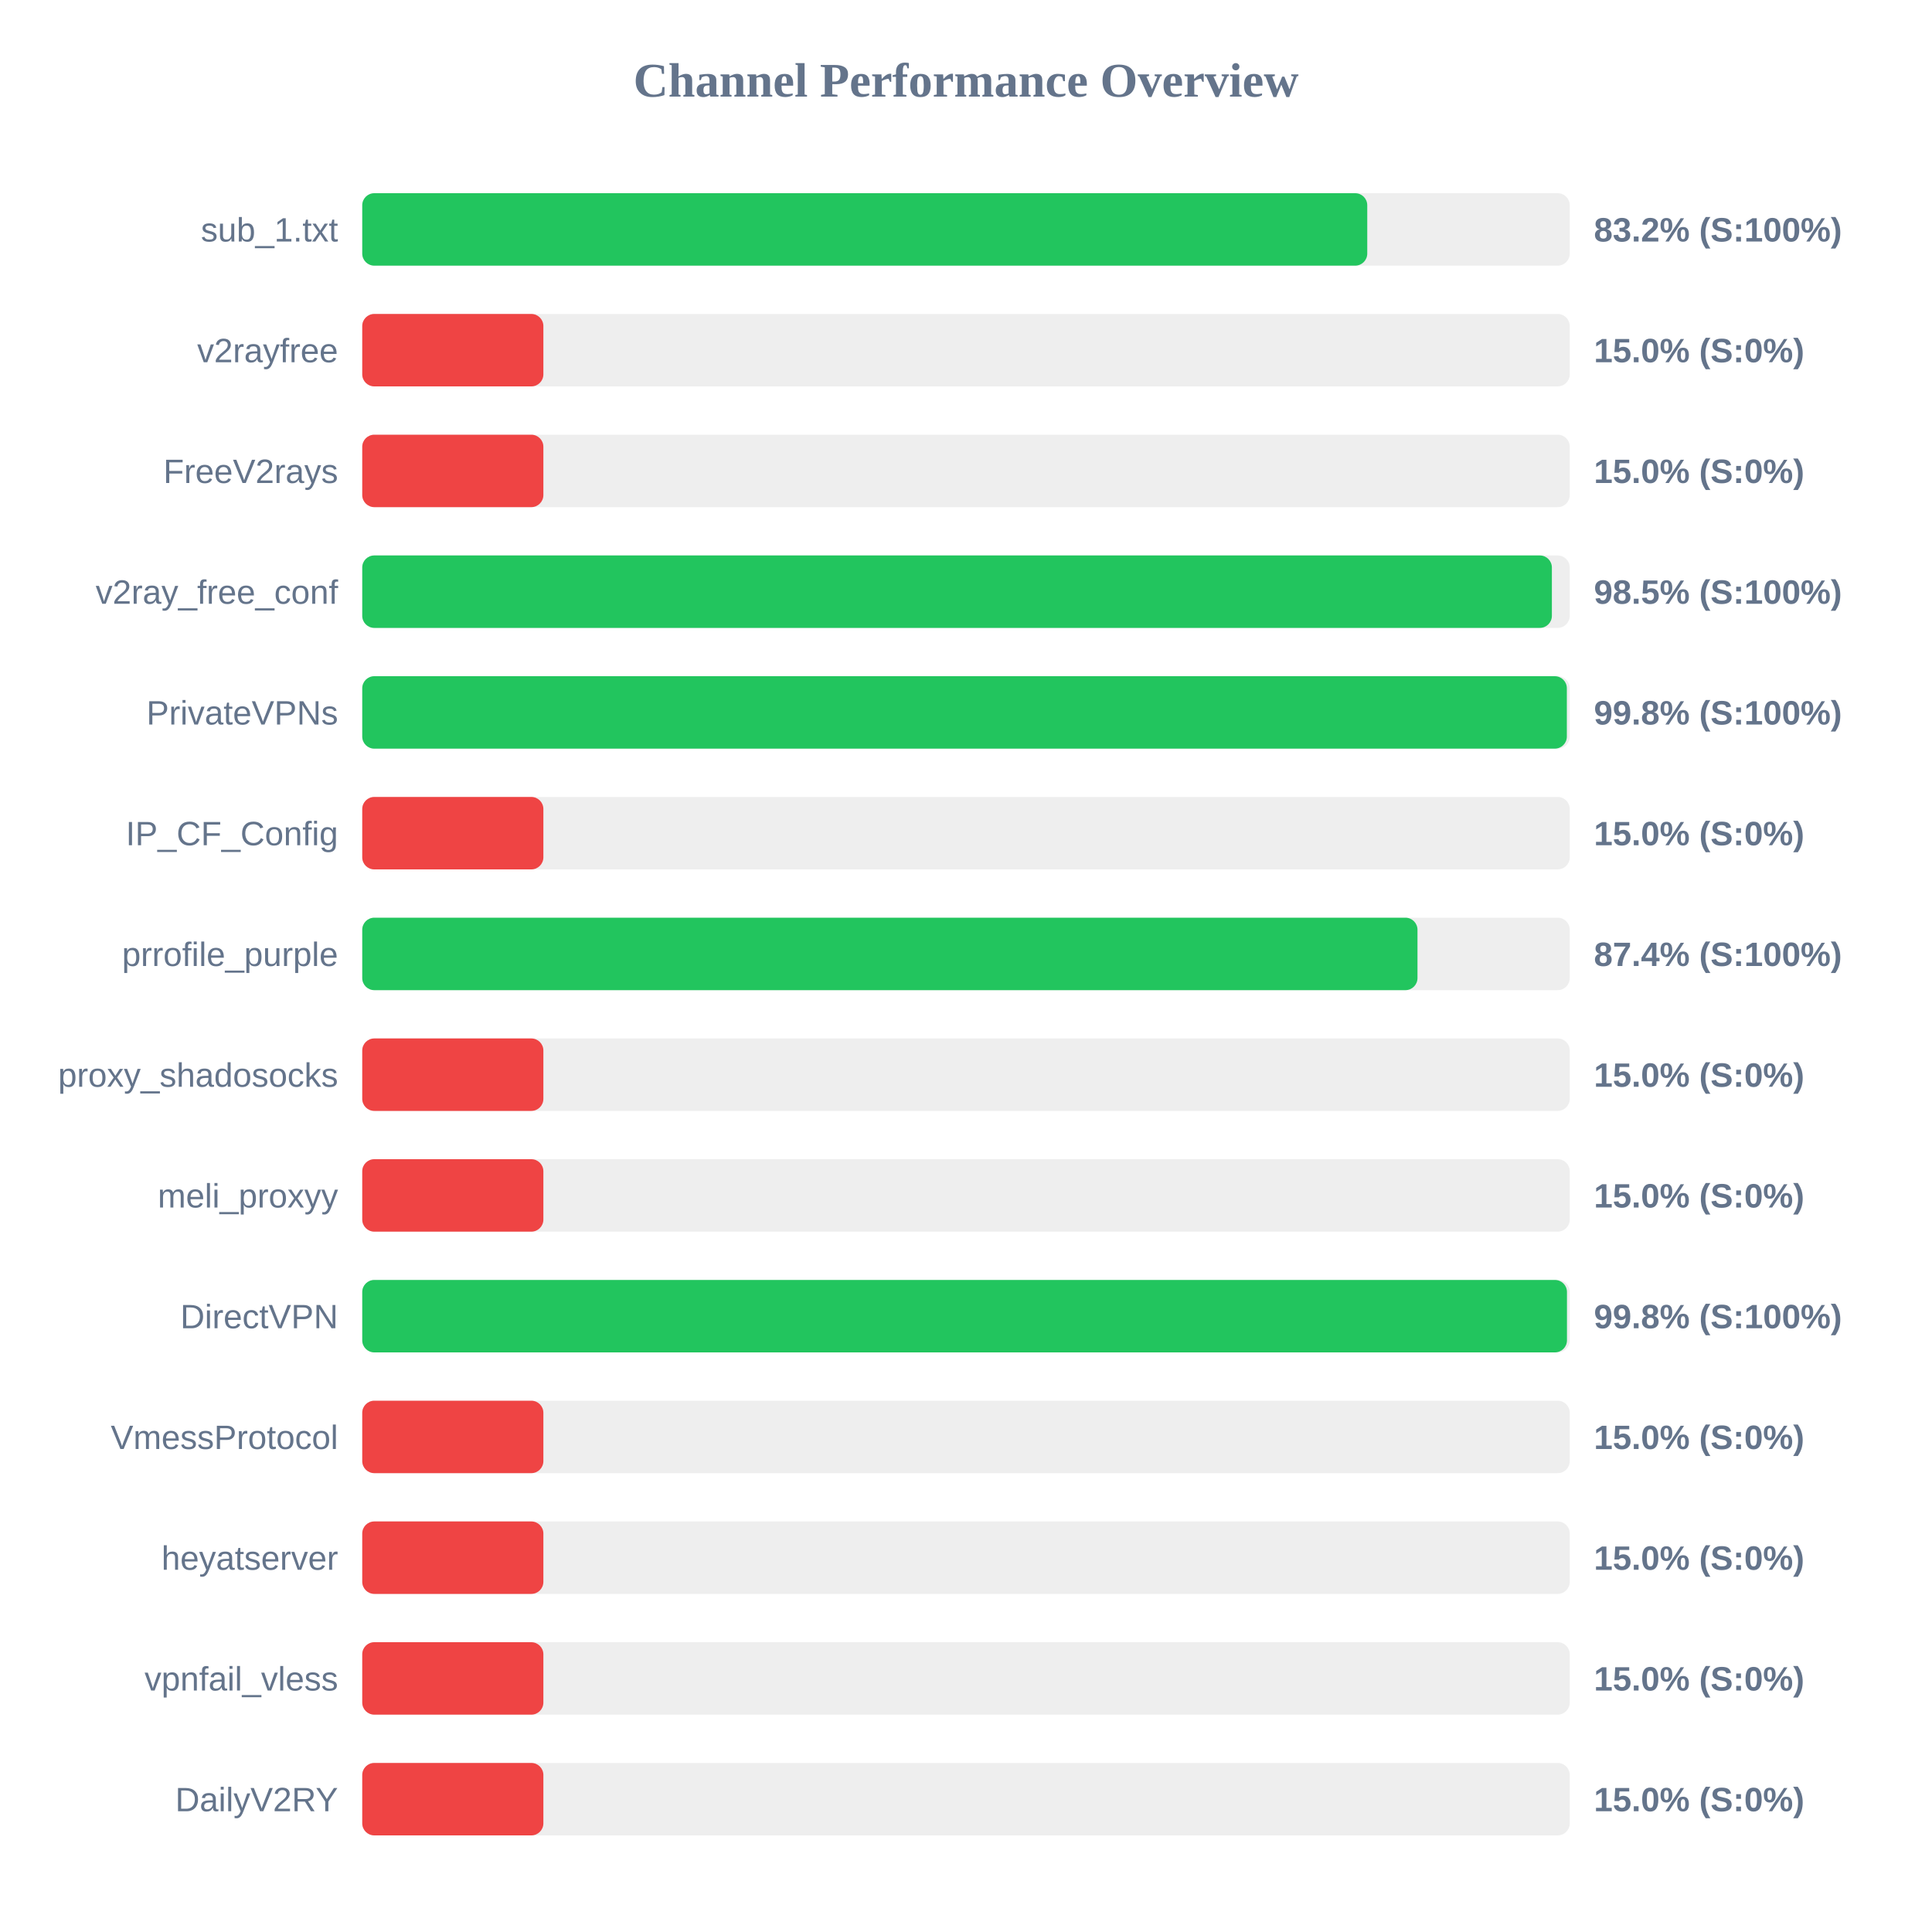
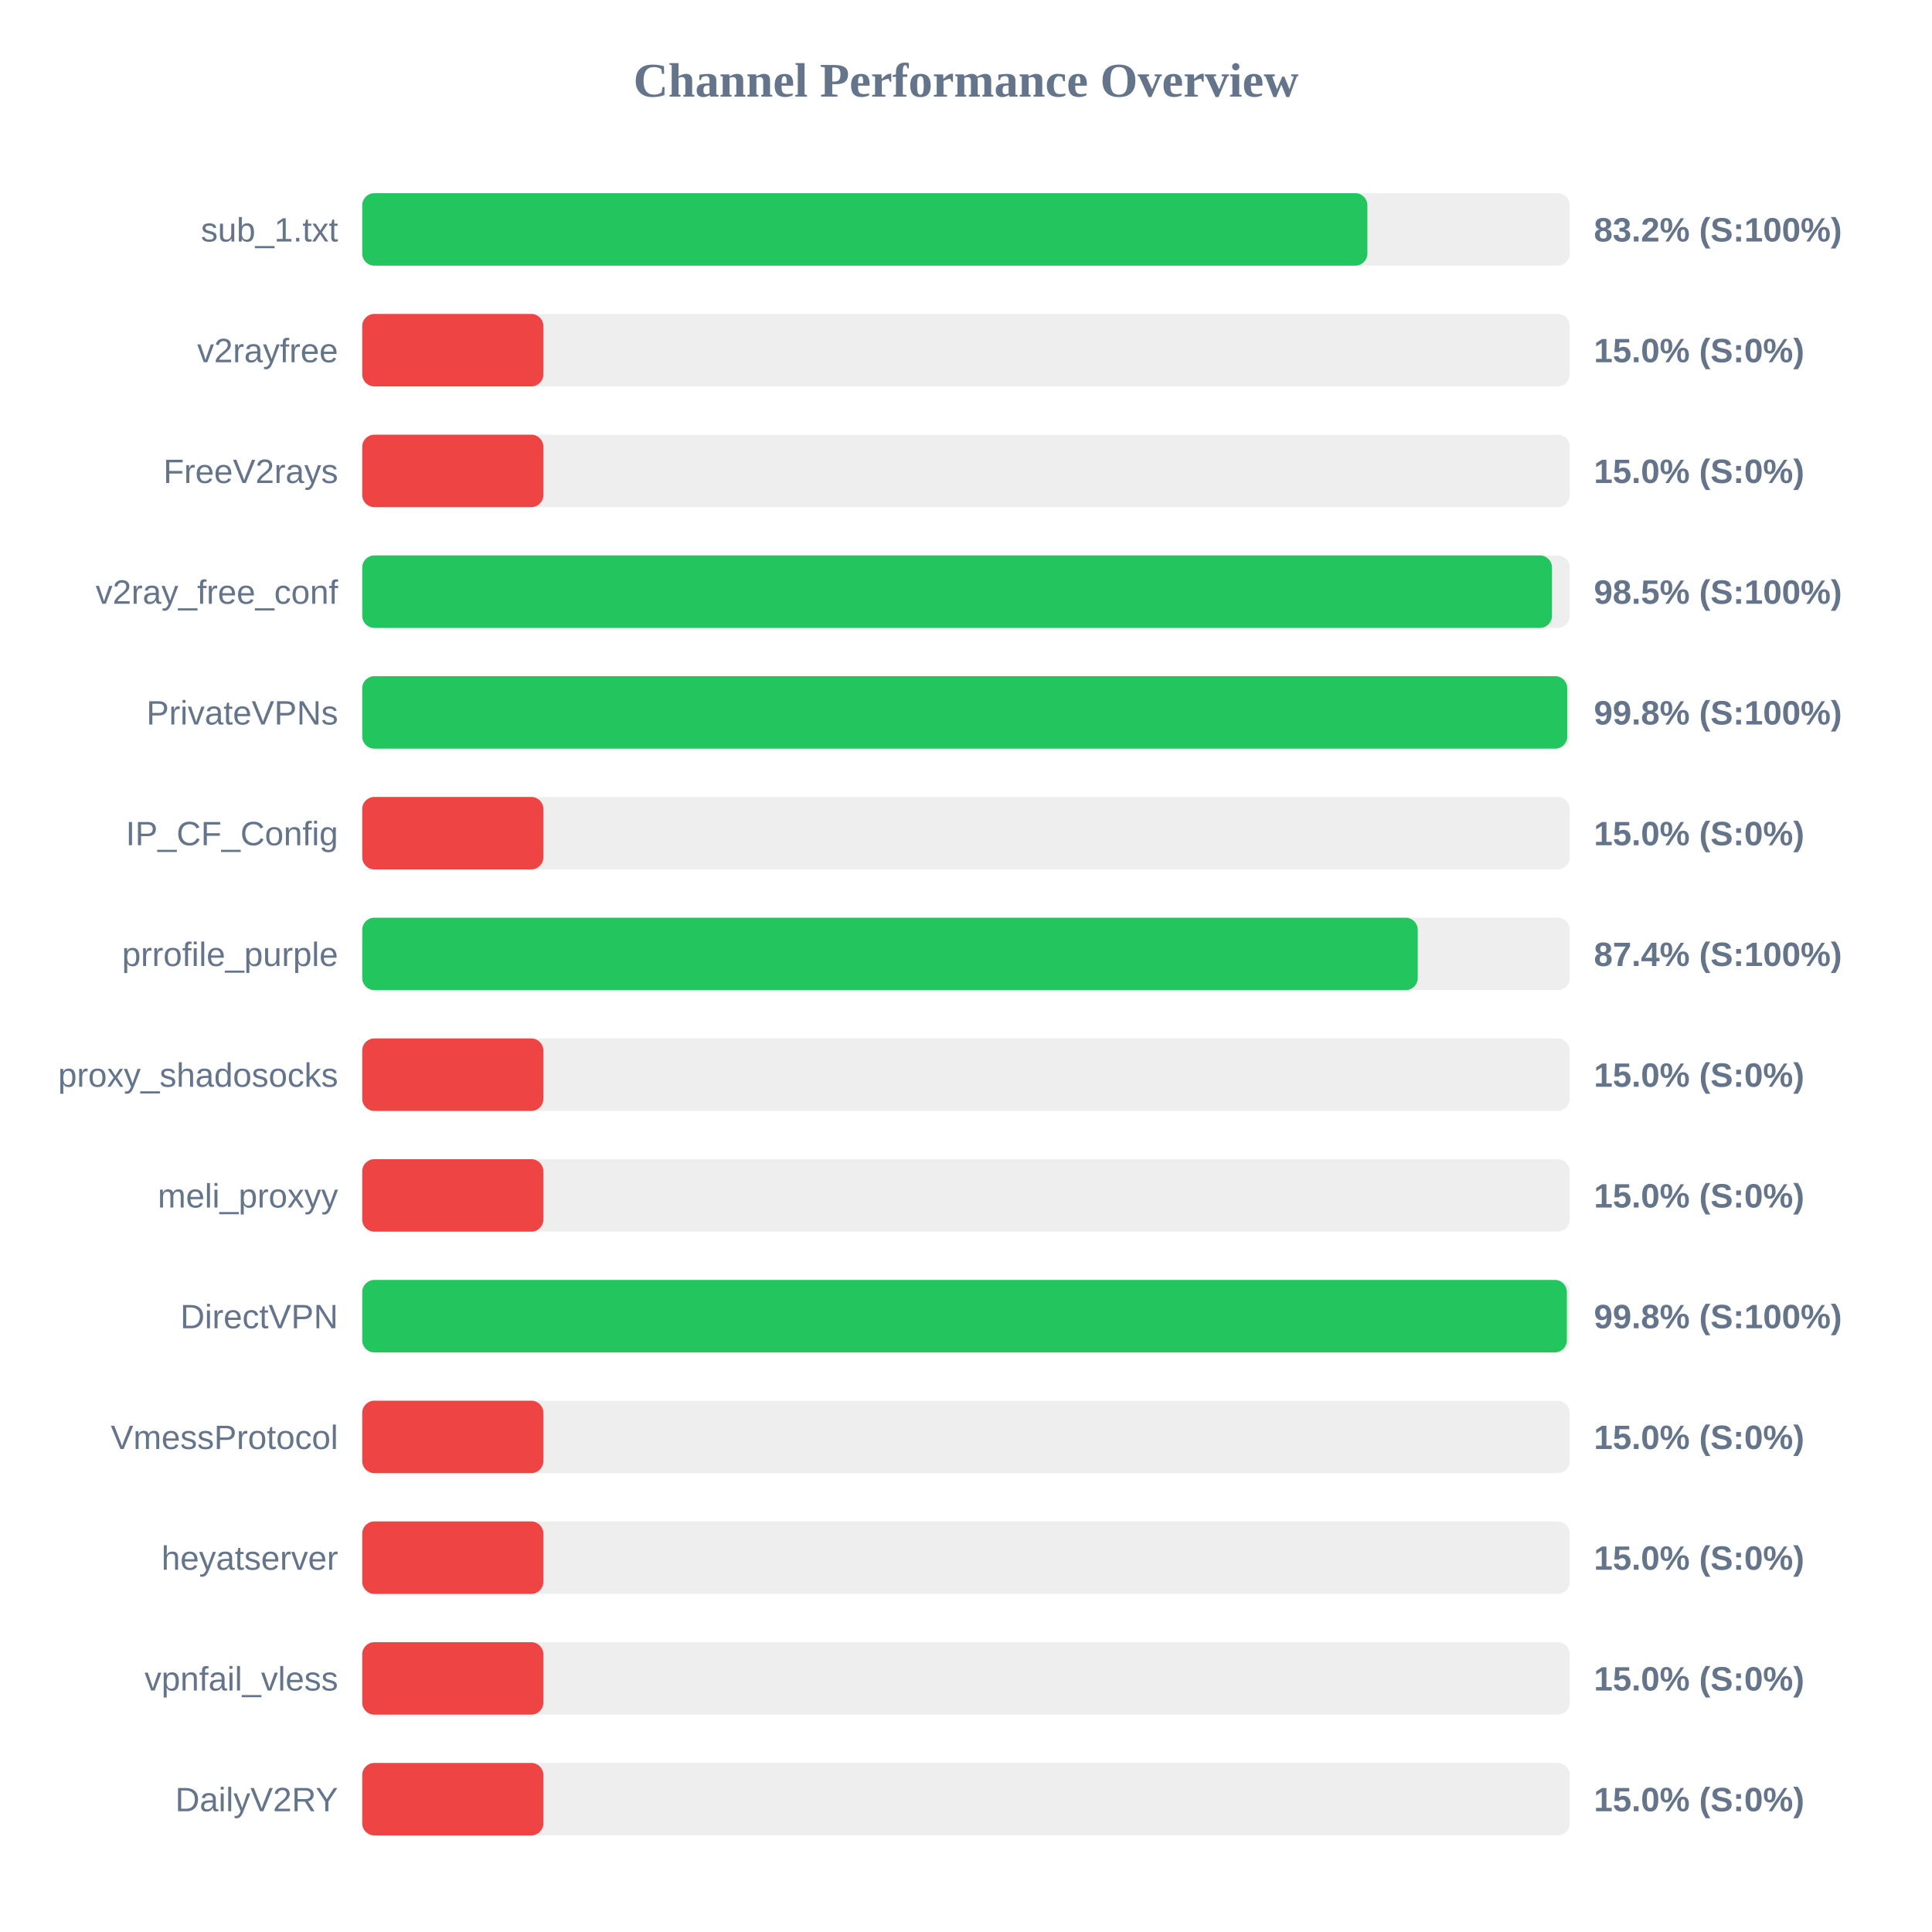
<svg xmlns="http://www.w3.org/2000/svg" width="800" height="800" version="1.1">
  <style>
        .row { font: 14px Arial; fill: #64748b; }
        .score { font: bold 14px Arial; fill: #64748b; }
    </style>
  <text x="400" y="40" text-anchor="middle" font-size="20px" font-weight="bold" fill="#64748b">Channel Performance Overview</text>
  <rect x="150" y="80" width="500" height="30" fill="#eee" rx="5" />
-   <rect x="150" y="80" width="416.15" height="30" fill="#22c55e" rx="5" />
+   <rect x="150" y="80" width="416.2" height="30" fill="#22c55e" rx="5" />
  <text x="140" y="100" text-anchor="end" class="row">sub_1.txt</text>
  <text x="660" y="100" text-anchor="start" class="score">83.2% (S:100%)</text>
  <rect x="150" y="130" width="500" height="30" fill="#eee" rx="5" />
  <rect x="150" y="130" width="75.0" height="30" fill="#ef4444" rx="5" />
  <text x="140" y="150" text-anchor="end" class="row">v2rayfree</text>
  <text x="660" y="150" text-anchor="start" class="score">15.0% (S:0%)</text>
  <rect x="150" y="180" width="500" height="30" fill="#eee" rx="5" />
  <rect x="150" y="180" width="75.0" height="30" fill="#ef4444" rx="5" />
  <text x="140" y="200" text-anchor="end" class="row">FreeV2rays</text>
  <text x="660" y="200" text-anchor="start" class="score">15.0% (S:0%)</text>
  <rect x="150" y="230" width="500" height="30" fill="#eee" rx="5" />
-   <rect x="150" y="230" width="492.6" height="30" fill="#22c55e" rx="5" />
+   <rect x="150" y="230" width="492.65" height="30" fill="#22c55e" rx="5" />
  <text x="140" y="250" text-anchor="end" class="row">v2ray_free_conf</text>
  <text x="660" y="250" text-anchor="start" class="score">98.5% (S:100%)</text>
  <rect x="150" y="280" width="500" height="30" fill="#eee" rx="5" />
-   <rect x="150" y="280" width="498.8" height="30" fill="#22c55e" rx="5" />
+   <rect x="150" y="280" width="498.95" height="30" fill="#22c55e" rx="5" />
  <text x="140" y="300" text-anchor="end" class="row">PrivateVPNs</text>
  <text x="660" y="300" text-anchor="start" class="score">99.8% (S:100%)</text>
  <rect x="150" y="330" width="500" height="30" fill="#eee" rx="5" />
  <rect x="150" y="330" width="75.0" height="30" fill="#ef4444" rx="5" />
  <text x="140" y="350" text-anchor="end" class="row">IP_CF_Config</text>
  <text x="660" y="350" text-anchor="start" class="score">15.0% (S:0%)</text>
  <rect x="150" y="380" width="500" height="30" fill="#eee" rx="5" />
-   <rect x="150" y="380" width="436.95" height="30" fill="#22c55e" rx="5" />
+   <rect x="150" y="380" width="437.05" height="30" fill="#22c55e" rx="5" />
  <text x="140" y="400" text-anchor="end" class="row">prrofile_purple</text>
  <text x="660" y="400" text-anchor="start" class="score">87.4% (S:100%)</text>
  <rect x="150" y="430" width="500" height="30" fill="#eee" rx="5" />
  <rect x="150" y="430" width="75.0" height="30" fill="#ef4444" rx="5" />
  <text x="140" y="450" text-anchor="end" class="row">proxy_shadosocks</text>
  <text x="660" y="450" text-anchor="start" class="score">15.0% (S:0%)</text>
  <rect x="150" y="480" width="500" height="30" fill="#eee" rx="5" />
  <rect x="150" y="480" width="75.0" height="30" fill="#ef4444" rx="5" />
  <text x="140" y="500" text-anchor="end" class="row">meli_proxyy</text>
  <text x="660" y="500" text-anchor="start" class="score">15.0% (S:0%)</text>
  <rect x="150" y="530" width="500" height="30" fill="#eee" rx="5" />
-   <rect x="150" y="530" width="498.85" height="30" fill="#22c55e" rx="5" />
+   <rect x="150" y="530" width="498.8" height="30" fill="#22c55e" rx="5" />
  <text x="140" y="550" text-anchor="end" class="row">DirectVPN</text>
  <text x="660" y="550" text-anchor="start" class="score">99.8% (S:100%)</text>
  <rect x="150" y="580" width="500" height="30" fill="#eee" rx="5" />
  <rect x="150" y="580" width="75.0" height="30" fill="#ef4444" rx="5" />
  <text x="140" y="600" text-anchor="end" class="row">VmessProtocol</text>
  <text x="660" y="600" text-anchor="start" class="score">15.0% (S:0%)</text>
  <rect x="150" y="630" width="500" height="30" fill="#eee" rx="5" />
  <rect x="150" y="630" width="75.0" height="30" fill="#ef4444" rx="5" />
  <text x="140" y="650" text-anchor="end" class="row">heyatserver</text>
  <text x="660" y="650" text-anchor="start" class="score">15.0% (S:0%)</text>
  <rect x="150" y="680" width="500" height="30" fill="#eee" rx="5" />
  <rect x="150" y="680" width="75.0" height="30" fill="#ef4444" rx="5" />
  <text x="140" y="700" text-anchor="end" class="row">vpnfail_vless</text>
  <text x="660" y="700" text-anchor="start" class="score">15.0% (S:0%)</text>
  <rect x="150" y="730" width="500" height="30" fill="#eee" rx="5" />
  <rect x="150" y="730" width="75.0" height="30" fill="#ef4444" rx="5" />
  <text x="140" y="750" text-anchor="end" class="row">DailyV2RY</text>
  <text x="660" y="750" text-anchor="start" class="score">15.0% (S:0%)</text>
</svg>
